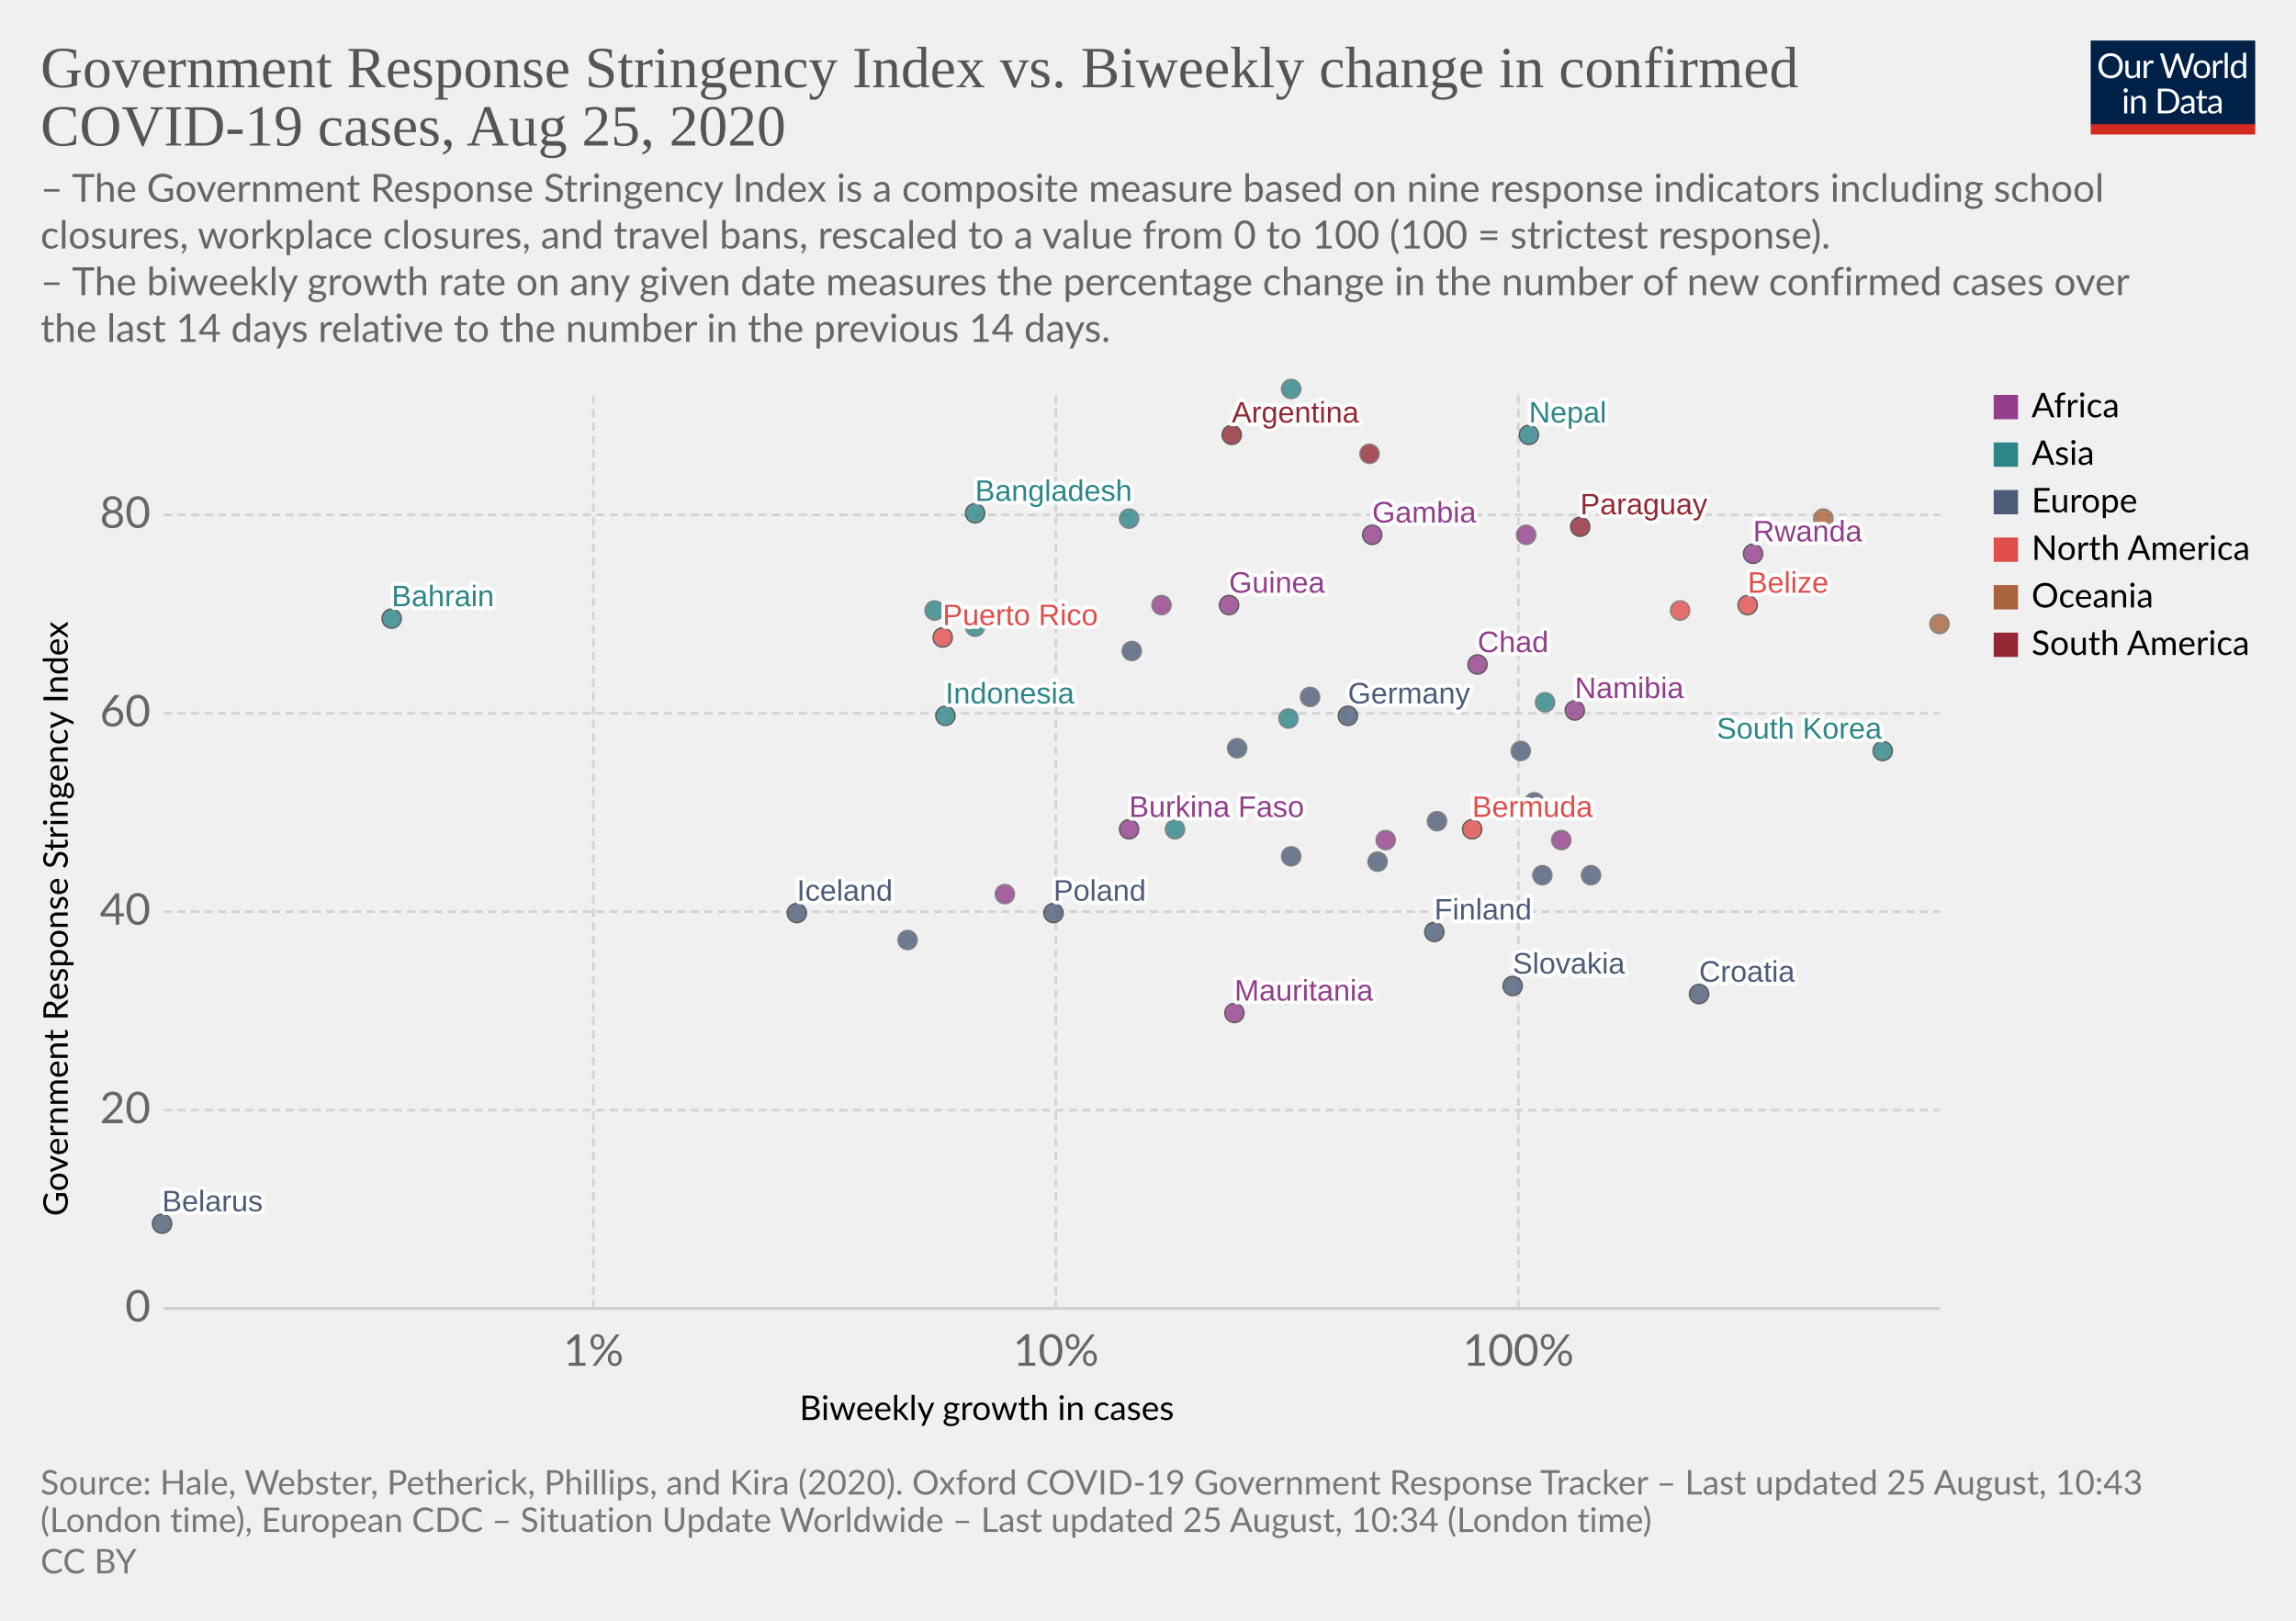
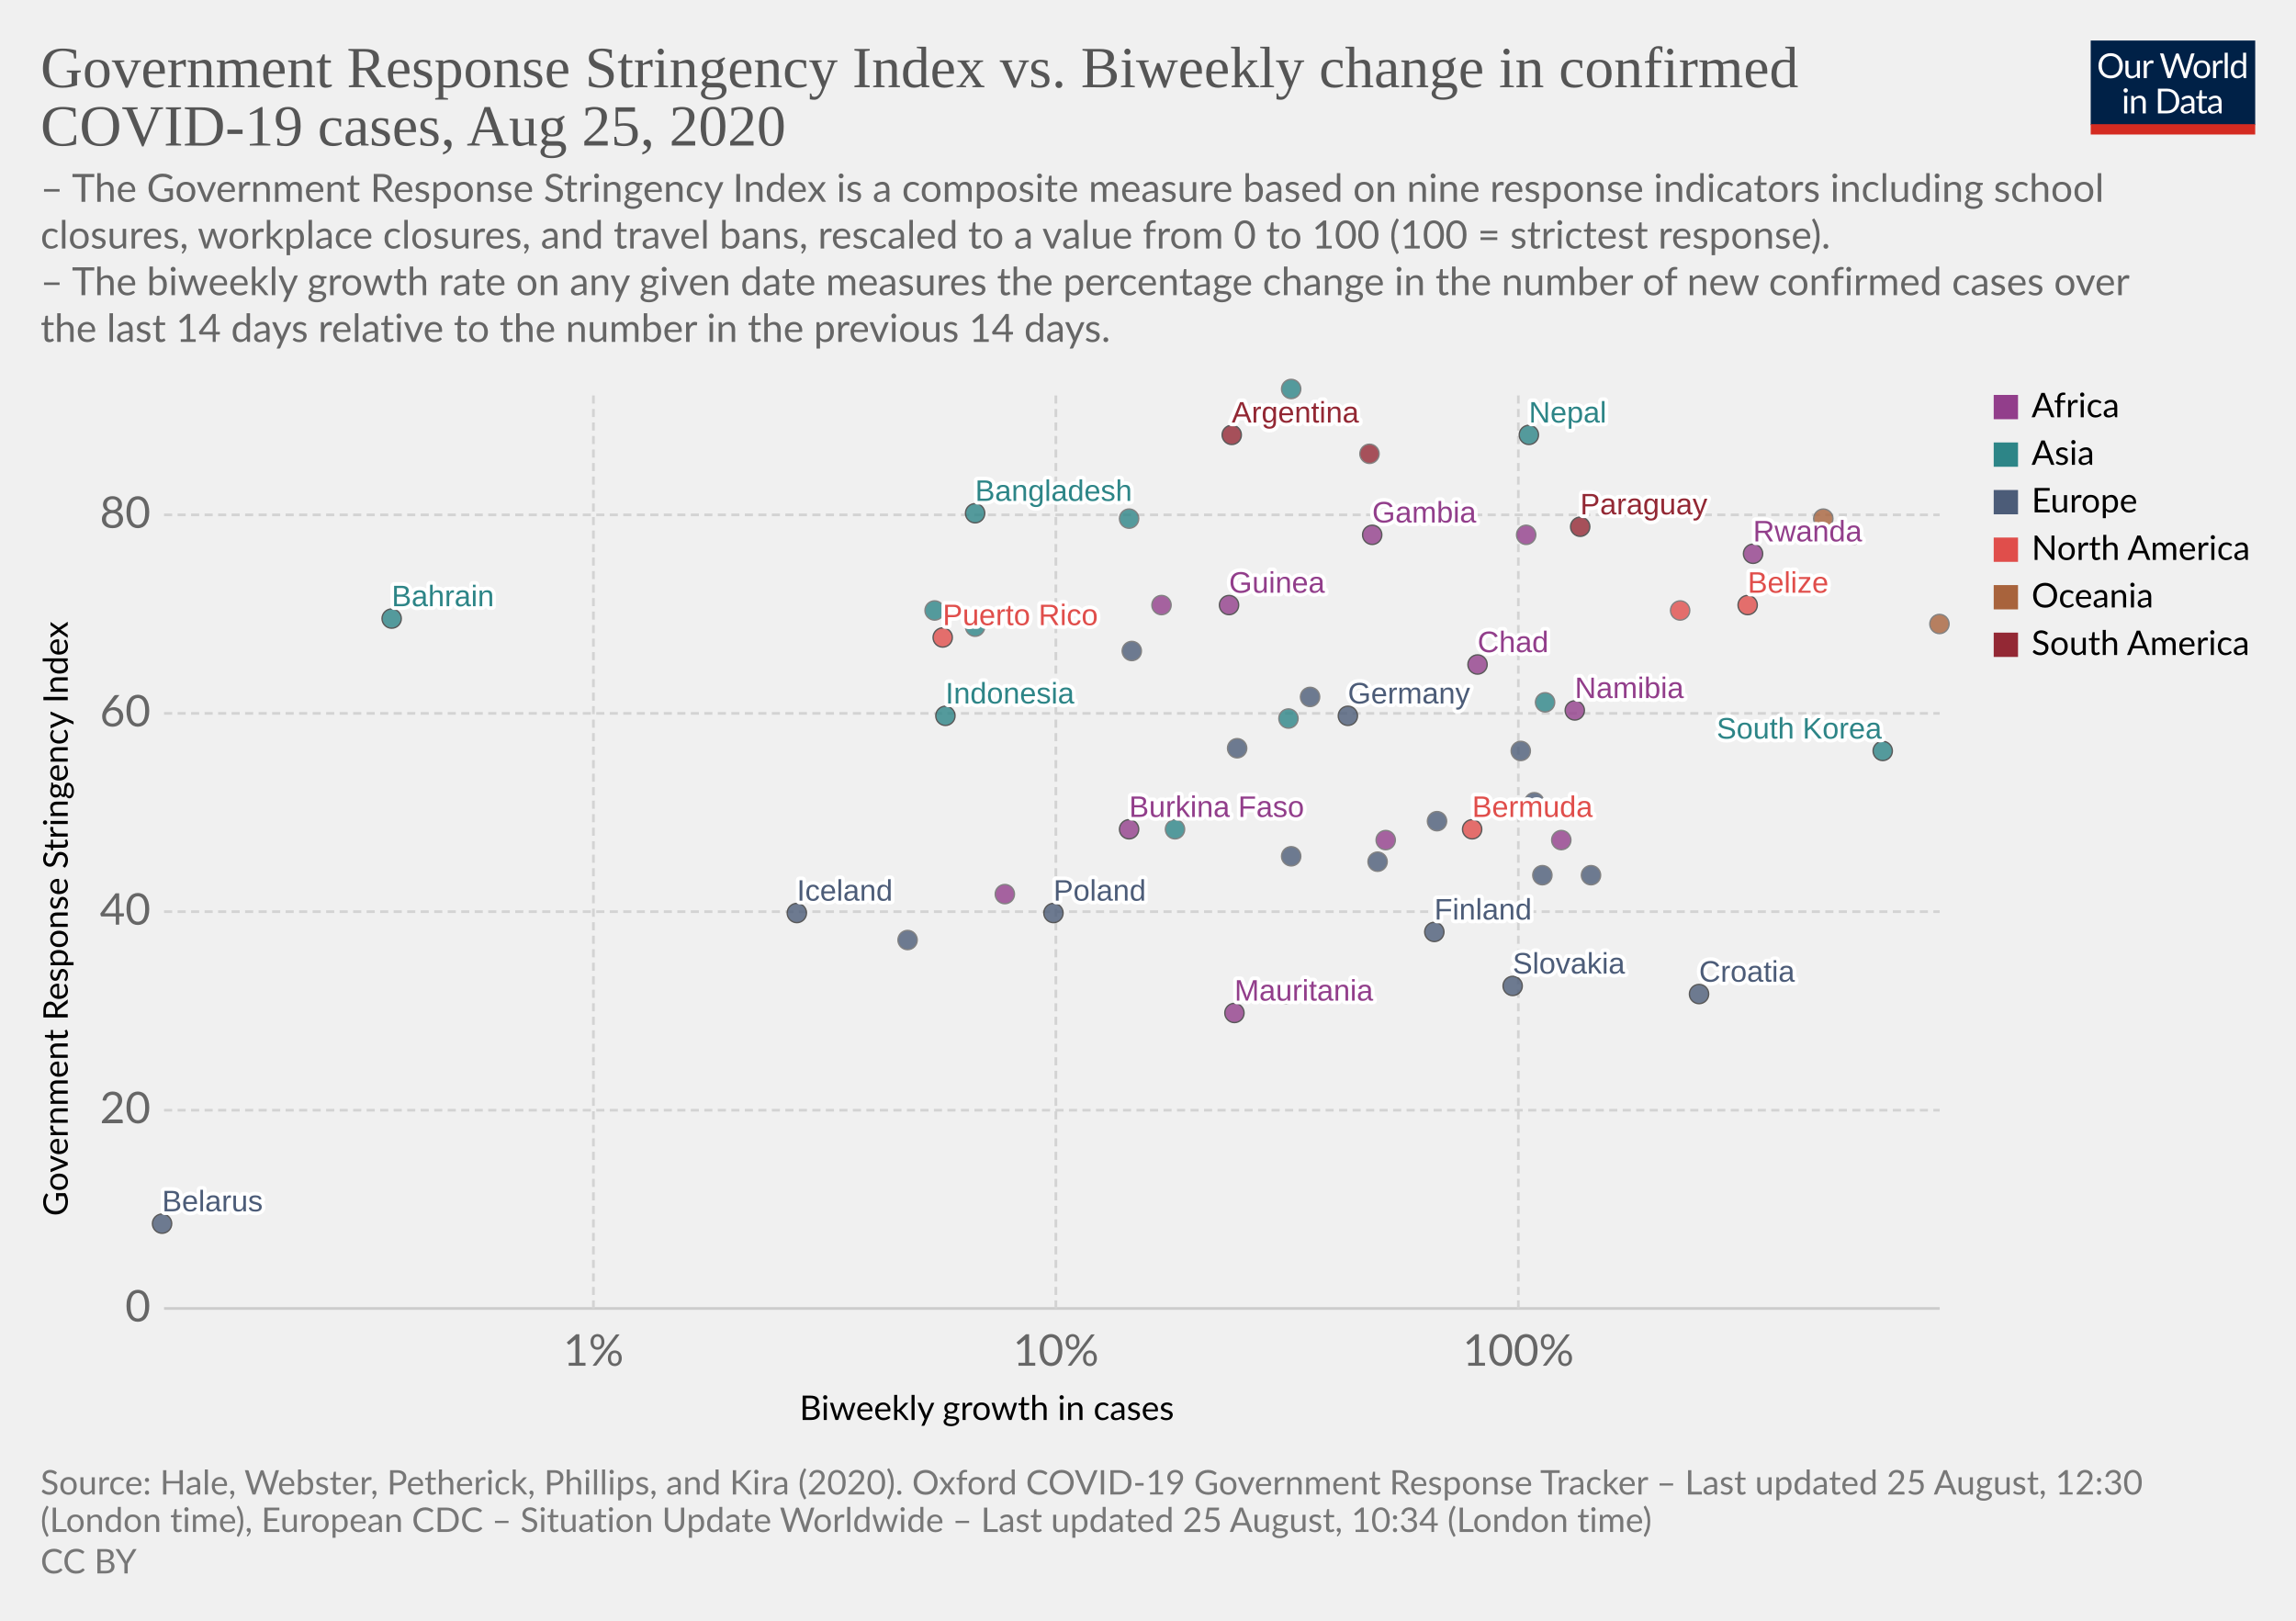
<svg xmlns="http://www.w3.org/2000/svg" version="1.1" style="background-color:#fff;-webkit-font-smoothing:antialiased" width="850" height="600" viewBox="0 0 850 600" font-family="Lato,'Helvetica Neue',Helvetica,Arial,sans-serif" font-size="18" text-rendering="optimizeLegibility">
  <g class="HeaderView">
    <g transform="matrix(.29 0 0 .29 774 15)">
      <svg width="210" height="120" viewBox="0 0 210 120" fill="none">
        <g clip-path="url(#clip0)">
          <path d="M0 0h210v107.89H0V0z" fill="#002147" />
          <path d="M40.98 32.25c0 2.36-.38 4.53-1.12 6.51a14.26 14.26 0 01-8.1 8.4c-1.9.78-4.02 1.17-6.34 1.17a16.6 16.6 0 01-6.33-1.17 14.31 14.31 0 01-8.08-8.4 18.29 18.29 0 01-1.12-6.51c0-2.36.38-4.53 1.12-6.5a14.32 14.32 0 018.07-8.44c1.92-.8 4.03-1.19 6.34-1.19 2.32 0 4.43.4 6.34 1.19 1.92.8 3.56 1.9 4.93 3.34a14.87 14.87 0 013.17 5.1 18.1 18.1 0 011.12 6.5zm-4.38 0c0-1.94-.26-3.68-.8-5.22a10.91 10.91 0 00-2.24-3.89 9.68 9.68 0 00-3.52-2.46 11.95 11.95 0 00-4.62-.86c-1.68 0-3.21.28-4.6.86a9.88 9.88 0 00-3.54 2.46 10.91 10.91 0 00-2.24 3.9c-.53 1.53-.8 3.27-.8 5.2 0 1.94.27 3.68.8 5.22a11.17 11.17 0 002.24 3.9 10.01 10.01 0 003.55 2.44c1.38.56 2.9.83 4.6.83 1.7 0 3.24-.27 4.61-.83a9.8 9.8 0 003.52-2.44 11.17 11.17 0 002.25-3.9c.53-1.54.8-3.28.8-5.21zm26.22-6.54V48H60.5c-.56 0-.9-.27-1.05-.81l-.31-2.4a12.45 12.45 0 01-3.26 2.6c-1.2.64-2.58.96-4.13.96-1.22 0-2.3-.2-3.24-.6a6.52 6.52 0 01-2.33-1.7 7.37 7.37 0 01-1.43-2.67c-.3-1.04-.46-2.2-.46-3.45V25.7h3.91v14.22c0 1.68.38 2.99 1.15 3.91.77.93 1.96 1.39 3.54 1.39 1.16 0 2.24-.27 3.23-.82a10.42 10.42 0 002.8-2.28V25.7h3.91zm8.61 4.47a9.94 9.94 0 012.6-3.56 5.64 5.64 0 013.76-1.3c.47 0 .92.05 1.34.15.44.1.83.27 1.17.49l-.3 2.92c-.09.37-.3.55-.66.55-.2 0-.5-.04-.9-.13a6.21 6.21 0 00-3.24.18c-.54.2-1.03.5-1.47.92-.42.4-.81.9-1.17 1.5-.33.58-.64 1.26-.92 2.02V48H67.7V25.71h2.25c.42 0 .72.08.88.25.16.16.27.44.33.83l.26 3.39zm61.16-13.7L122.75 48h-3.82l-7.99-24.05a21.95 21.95 0 01-.42-1.58 38.36 38.36 0 01-.44 1.58L102.05 48h-3.83L88.4 16.47h3.54c.38 0 .7.1.95.29.26.2.43.43.5.73l6.52 21.9c.1.4.2.83.28 1.28.1.46.2.94.29 1.46l.3-1.46c.12-.47.25-.9.38-1.27l7.41-21.91c.1-.25.26-.48.51-.69.27-.22.58-.33.95-.33h1.23c.38 0 .69.1.92.29.24.2.41.43.53.73l7.4 21.9a28.4 28.4 0 01.68 2.62 29.52 29.52 0 01.52-2.61l6.54-21.91c.07-.27.23-.5.48-.7.27-.21.58-.32.95-.32h3.32zm9.35 8.88c1.63 0 3.1.27 4.4.82a9.43 9.43 0 015.46 5.94c.5 1.4.74 2.98.74 4.73 0 1.76-.25 3.34-.74 4.75a9.43 9.43 0 01-5.46 5.92c-1.3.52-2.77.79-4.4.79-1.64 0-3.12-.27-4.44-.8a9.42 9.42 0 01-3.35-2.3c-.92-1-1.63-2.2-2.13-3.61-.49-1.41-.73-3-.73-4.75s.24-3.33.73-4.73c.5-1.43 1.2-2.64 2.13-3.63a9.4 9.4 0 013.35-2.31c1.32-.55 2.8-.82 4.44-.82zm0 19.89c2.2 0 3.84-.73 4.93-2.2 1.08-1.48 1.63-3.54 1.63-6.18 0-2.66-.55-4.72-1.63-6.2-1.09-1.49-2.73-2.23-4.93-2.23-1.12 0-2.09.2-2.93.57a5.7 5.7 0 00-2.06 1.65 7.5 7.5 0 00-1.24 2.67c-.26 1.04-.4 2.22-.4 3.54 0 2.64.55 4.7 1.64 6.18 1.1 1.47 2.76 2.2 4.99 2.2zm17.97-15.07a9.94 9.94 0 012.6-3.56 5.64 5.64 0 013.76-1.3c.47 0 .91.05 1.34.15.44.1.83.27 1.16.49l-.28 2.92c-.09.37-.31.55-.66.55-.2 0-.5-.04-.9-.13a6.2 6.2 0 00-3.24.18c-.54.2-1.03.5-1.47.92-.43.4-.82.9-1.17 1.5a13.1 13.1 0 00-.92 2.02V48h-3.94V25.71h2.24c.43 0 .72.08.88.25.17.16.28.44.33.83l.27 3.39zm15.04-14.59V48h-3.92V15.6h3.92zm19.55 15.43a6.22 6.22 0 00-2.38-2.05 6.7 6.7 0 00-2.86-.6c-2.07 0-3.66.75-4.77 2.23-1.12 1.48-1.68 3.6-1.68 6.33 0 1.46.13 2.7.38 3.74a7.29 7.29 0 001.1 2.56 4.35 4.35 0 001.78 1.45c.7.3 1.5.46 2.4.46 1.29 0 2.41-.3 3.36-.88a9.6 9.6 0 002.67-2.49V31.02zm3.91-15.43V48h-2.33c-.56 0-.9-.27-1.06-.81l-.35-2.71a12.13 12.13 0 01-3.25 2.77 8.28 8.28 0 01-4.23 1.06 7.31 7.31 0 01-6.14-2.9c-.73-.96-1.3-2.15-1.69-3.57a18.35 18.35 0 01.07-9.48 11.29 11.29 0 011.89-3.7 8.7 8.7 0 017.06-3.34 7.96 7.96 0 016.12 2.62V15.59h3.91zM46.61 70.71V93H42.7V70.71h3.91zm.84-7c0 .39-.08.75-.24 1.09a2.81 2.81 0 01-1.52 1.47 2.67 2.67 0 01-2.16 0 2.9 2.9 0 01-1.45-1.47 2.67 2.67 0 010-2.16c.15-.35.35-.65.6-.9.25-.27.53-.47.85-.62a2.67 2.67 0 012.16 0c.35.15.65.35.9.62.27.25.47.55.62.9.16.34.24.7.24 1.08zm7.97 10.24c.49-.54 1-1.04 1.54-1.48a9.85 9.85 0 013.66-1.84 8.96 8.96 0 015.43.35c.94.4 1.72.97 2.33 1.71a7.36 7.36 0 011.43 2.67c.32 1.04.49 2.19.49 3.45V93h-3.94V78.81c0-1.69-.4-3-1.17-3.92-.76-.93-1.93-1.4-3.5-1.4a6.6 6.6 0 00-3.25.83c-1 .56-1.92 1.31-2.77 2.27V93h-3.94V70.71h2.35c.56 0 .9.28 1.04.82l.3 2.42zm57.7 3.3c0 2.36-.37 4.5-1.11 6.44a14.3 14.3 0 01-3.17 4.98 14.1 14.1 0 01-4.93 3.2c-1.9.76-4.02 1.13-6.33 1.13H85.8V61.47h11.77c2.31 0 4.42.39 6.33 1.15a13.8 13.8 0 018.1 8.18 17.75 17.75 0 011.12 6.45zm-4.37 0c0-1.94-.26-3.67-.8-5.2a10.94 10.94 0 00-2.23-3.87 9.57 9.57 0 00-3.53-2.42 12.23 12.23 0 00-4.61-.83h-7.5v24.62h7.5c1.7 0 3.24-.28 4.61-.84a9.7 9.7 0 003.53-2.4 10.94 10.94 0 002.24-3.87c.53-1.53.8-3.26.8-5.2zm19.8 5.72c-1.8.06-3.34.2-4.62.44-1.26.22-2.3.51-3.1.88-.8.36-1.37.8-1.74 1.3-.35.5-.53 1.05-.53 1.67 0 .58.1 1.1.3 1.52a3 3 0 00.76 1.05c.34.27.73.46 1.17.6.45.11.94.17 1.45.17a7.28 7.28 0 003.5-.81 11.95 11.95 0 002.82-2.2v-4.62zm-12.65-9.11a12.73 12.73 0 013.98-2.66c1.43-.59 3-.88 4.73-.88 1.25 0 2.36.2 3.33.61a6.81 6.81 0 013.94 4.38c.33 1.04.5 2.19.5 3.43V93h-1.74a1.8 1.8 0 01-.88-.18c-.2-.13-.36-.38-.48-.74l-.44-2.12c-.59.55-1.16 1.03-1.72 1.46a9.48 9.48 0 01-3.74 1.7c-.69.15-1.46.23-2.3.23-.87 0-1.69-.12-2.45-.35a5.34 5.34 0 01-3.34-2.93 6.64 6.64 0 01-.49-2.64c0-.88.25-1.72.73-2.53a6.33 6.33 0 012.35-2.17c1.09-.63 2.5-1.15 4.25-1.54 1.75-.41 3.89-.65 6.42-.7v-1.75c0-1.73-.37-3.03-1.12-3.91-.75-.9-1.84-1.34-3.28-1.34-.97 0-1.78.12-2.44.37-.64.23-1.2.5-1.7.81l-1.23.82c-.33.23-.67.35-1 .35-.27 0-.5-.07-.69-.2a2.1 2.1 0 01-.48-.53l-.7-1.25zm27.67 19.5c-1.76 0-3.12-.5-4.07-1.48-.94-.98-1.41-2.4-1.41-4.25V74h-2.68a.9.9 0 01-.6-.2c-.16-.14-.24-.36-.24-.66v-1.56l3.65-.46.9-6.89a.9.9 0 01.29-.52.88.88 0 01.62-.22H142v7.67h6.44V74H142v13.38c0 .94.22 1.63.68 2.09.45.45 1.04.68 1.76.68a3.21 3.21 0 001.85-.53l.55-.35c.16-.12.3-.18.41-.18.2 0 .4.13.55.38l1.15 1.87a7.45 7.45 0 01-2.44 1.5c-.96.35-1.94.52-2.95.52zm19.68-10.4c-1.8.07-3.34.21-4.62.45-1.26.22-2.3.51-3.1.88-.8.36-1.37.8-1.74 1.3-.35.5-.53 1.05-.53 1.67 0 .58.1 1.1.3 1.52.18.42.44.77.76 1.05.34.27.73.46 1.17.6.45.11.94.17 1.45.17a7.3 7.3 0 003.5-.81 12.04 12.04 0 002.82-2.2v-4.62zm-12.65-9.1a12.72 12.72 0 013.99-2.66c1.42-.59 3-.88 4.72-.88 1.25 0 2.36.2 3.33.61a6.81 6.81 0 013.94 4.38c.33 1.04.5 2.19.5 3.43V93h-1.74a1.8 1.8 0 01-.88-.18c-.2-.13-.36-.38-.48-.74l-.44-2.12c-.59.55-1.16 1.03-1.72 1.46a9.48 9.48 0 01-3.74 1.7c-.69.15-1.46.23-2.3.23-.87 0-1.69-.12-2.45-.35a5.33 5.33 0 01-3.34-2.93 6.62 6.62 0 01-.49-2.64c0-.88.25-1.72.73-2.53a6.33 6.33 0 012.35-2.17c1.09-.63 2.5-1.15 4.25-1.54a31.2 31.2 0 016.42-.7v-1.75c0-1.73-.37-3.03-1.12-3.91-.75-.9-1.84-1.34-3.28-1.34-.97 0-1.78.12-2.44.37-.64.23-1.2.5-1.7.81-.46.3-.87.57-1.22.82-.34.23-.68.35-1.02.35-.26 0-.49-.07-.68-.2a1.88 1.88 0 01-.48-.53l-.7-1.25z" fill="#fff" />
          <path fill="#D42B21" d="M0 106.79h210V120H0z" />
        </g>
        <defs>
          <clipPath id="clip0">
            <path fill="#fff" d="M0 0h210v120H0z" />
          </clipPath>
        </defs>
      </svg>
    </g>
    <a href="https://ourworldindata.org/grapher/government-response-stringency-index-vs-biweekly-change-in-confirmed-covid-19-cases" target="_blank" font-family="&quot;Playfair Display&quot;,Georgia,&quot;Times New Roman&quot;,serif">
      <text font-size="21.6" x="15" y="32.3" fill="#555">
        <tspan x="15" y="32.28">Government Response Stringency Index vs. Biweekly change in confirmed</tspan>
        <tspan x="15" y="53.88">COVID-19 cases, Aug 25, 2020</tspan>
      </text>
    </a>
    <text font-size="14.4" x="15" y="74.7" fill="#666">
      <tspan x="15" y="74.72">– The Government Response Stringency Index is a composite measure based on nine response indicators including school</tspan>
      <tspan x="15" y="92">closures, workplace closures, and travel bans, rescaled to a value from 0 to 100 (100 = strictest response).</tspan>
      <tspan x="15" y="109.28"> – The biweekly growth rate on any given date measures the percentage change in the number of new confirmed cases over</tspan>
      <tspan x="15" y="126.56">the last 14 days relative to the number in the previous 14 days.</tspan>
    </text>
  </g>
  <g class="ScatterPlot">
    <g class="AxisBoxView">
      <g class="HorizontalAxis">
        <text font-size="12.6" x="296" y="525.7">
          <tspan x="295.99" y="525.68">Biweekly growth in cases</tspan>
        </text>
        <text x="219.7" y="505.6" fill="#666" text-anchor="middle" font-size="16.2">1%</text>
        <text x="390.9" y="505.6" fill="#666" text-anchor="middle" font-size="16.2">10%</text>
        <text x="562.1" y="505.6" fill="#666" text-anchor="middle" font-size="16.2">100%</text>
      </g>
      <g class="VerticalAxis">
        <text font-size="12.6" x="-450.2" y="25.1" transform="rotate(-90)">
          <tspan x="-450.2" y="25.08">Government Response Stringency Index</tspan>
        </text>
        <text x="55.74" y="484.4" fill="#666" dominant-baseline="middle" text-anchor="end" font-size="16.2">0</text>
        <text x="55.74" y="411" fill="#666" dominant-baseline="middle" text-anchor="end" font-size="16.2">20</text>
        <text x="55.74" y="337.5" fill="#666" dominant-baseline="middle" text-anchor="end" font-size="16.2">40</text>
        <text x="55.74" y="264.1" fill="#666" dominant-baseline="middle" text-anchor="end" font-size="16.2">60</text>
        <text x="55.74" y="190.6" fill="#666" dominant-baseline="middle" text-anchor="end" font-size="16.2">80</text>
      </g>
      <g class="AxisGridLines horizontalLines">
        <path stroke="#ccc" d="M60.74 484.4h657.35" />
        <path stroke="#d3d3d3" stroke-dasharray="3,2" d="M60.74 411h657.35M60.74 337.5h657.35M60.74 264.1h657.35M60.74 190.6h657.35" />
      </g>
      <g class="AxisGridLines verticalLines" stroke="#d3d3d3" stroke-dasharray="3,2">
        <path d="M219.7 484.4v-340M390.9 484.4v-340M562.1 484.4v-340" />
      </g>
    </g>
    <g class="PointsWithLabels clickable" clip-path="url(#a)" font-family="Arial, sans-serif">
      <path fill="rgba(255,255,255,0)" d="M60.74 144.4h657.35v340H60.74z" />
      <defs>
        <clipPath id="a">
          <path d="M50.74 134.4h677.35v360H50.74z" />
        </clipPath>
      </defs>
      <g class="key-Argentina_0">
        <circle cx="456" cy="161" r="3.57" fill="#932834" opacity=".8" stroke="#333" stroke-width=".5" />
      </g>
      <g class="key-Bahrain_0">
        <circle cx="145" cy="229" r="3.57" fill="#2D8587" opacity=".8" stroke="#333" stroke-width=".5" />
      </g>
      <g class="key-Belarus_0">
        <circle cx="60" cy="453" r="3.57" fill="#4C5C78" opacity=".8" stroke="#333" stroke-width=".5" />
      </g>
      <g class="key-Belize_0">
        <circle cx="647" cy="224" r="3.57" fill="#E04E4B" opacity=".8" stroke="#333" stroke-width=".5" />
      </g>
      <g class="key-Bermuda_0">
        <circle cx="545" cy="307" r="3.57" fill="#E04E4B" opacity=".8" stroke="#333" stroke-width=".5" />
      </g>
      <g class="key-Botswana_0">
        <circle cx="513" cy="311" r="3.57" fill="#923E8B" opacity=".8" stroke="#666" stroke-width=".5" />
      </g>
      <g class="key-Switzerland_0">
        <circle cx="510" cy="319" r="3.57" fill="#4C5C78" opacity=".8" stroke="#666" stroke-width=".5" />
      </g>
      <g class="key-Germany_0">
        <circle cx="499" cy="265" r="3.57" fill="#4C5C78" opacity=".8" stroke="#333" stroke-width=".5" />
      </g>
      <g class="key-Denmark_0">
        <circle cx="458" cy="277" r="3.57" fill="#4C5C78" opacity=".8" stroke="#666" stroke-width=".5" />
      </g>
      <g class="key-Paraguay_0">
        <circle cx="585" cy="195" r="3.57" fill="#932834" opacity=".8" stroke="#333" stroke-width=".5" />
      </g>
      <g class="key-Bangladesh_0">
        <circle cx="361" cy="190" r="3.57" fill="#2D8587" opacity=".8" stroke="#333" stroke-width=".5" />
      </g>
      <g class="key-Burkina-Faso_0">
        <circle cx="418" cy="307" r="3.57" fill="#923E8B" opacity=".8" stroke="#333" stroke-width=".5" />
      </g>
      <g class="key-Jamaica_0">
        <circle cx="622" cy="226" r="3.57" fill="#E04E4B" opacity=".8" stroke="#666" stroke-width=".5" />
      </g>
      <g class="key-Turkey_0">
        <circle cx="435" cy="307" r="3.57" fill="#2D8587" opacity=".8" stroke="#666" stroke-width=".5" />
      </g>
      <g class="key-Ethiopia_0">
        <circle cx="565" cy="198" r="3.57" fill="#923E8B" opacity=".8" stroke="#666" stroke-width=".5" />
      </g>
      <g class="key-Guinea_0">
        <circle cx="455" cy="224" r="3.57" fill="#923E8B" opacity=".8" stroke="#333" stroke-width=".5" />
      </g>
      <g class="key-Mauritania_0">
        <circle cx="457" cy="375" r="3.57" fill="#923E8B" opacity=".8" stroke="#333" stroke-width=".5" />
      </g>
      <g class="key-Namibia_0">
        <circle cx="583" cy="263" r="3.57" fill="#923E8B" opacity=".8" stroke="#333" stroke-width=".5" />
      </g>
      <g class="key-Rwanda_0">
        <circle cx="649" cy="205" r="3.57" fill="#923E8B" opacity=".8" stroke="#333" stroke-width=".5" />
      </g>
      <g class="key-Finland_0">
        <circle cx="531" cy="345" r="3.57" fill="#4C5C78" opacity=".8" stroke="#333" stroke-width=".5" />
      </g>
      <g class="key-France_0">
        <circle cx="571" cy="324" r="3.57" fill="#4C5C78" opacity=".8" stroke="#666" stroke-width=".5" />
      </g>
      <g class="key-United-Kingdom_0">
        <circle cx="485" cy="258" r="3.57" fill="#4C5C78" opacity=".8" stroke="#666" stroke-width=".5" />
      </g>
      <g class="key-Georgia_0">
        <circle cx="477" cy="266" r="3.57" fill="#2D8587" opacity=".8" stroke="#666" stroke-width=".5" />
      </g>
      <g class="key-Greece_0">
        <circle cx="563" cy="278" r="3.57" fill="#4C5C78" opacity=".8" stroke="#666" stroke-width=".5" />
      </g>
      <g class="key-Croatia_0">
        <circle cx="629" cy="368" r="3.57" fill="#4C5C78" opacity=".8" stroke="#333" stroke-width=".5" />
      </g>
      <g class="key-Hungary_0">
        <circle cx="532" cy="304" r="3.57" fill="#4C5C78" opacity=".8" stroke="#666" stroke-width=".5" />
      </g>
      <g class="key-Indonesia_0">
        <circle cx="350" cy="265" r="3.57" fill="#2D8587" opacity=".8" stroke="#333" stroke-width=".5" />
      </g>
      <g class="key-India_0">
        <circle cx="418" cy="192" r="3.57" fill="#2D8587" opacity=".8" stroke="#666" stroke-width=".5" />
      </g>
      <g class="key-Iraq_0">
        <circle cx="478" cy="144" r="3.57" fill="#2D8587" opacity=".8" stroke="#666" stroke-width=".5" />
      </g>
      <g class="key-Iceland_0">
        <circle cx="295" cy="338" r="3.57" fill="#4C5C78" opacity=".8" stroke="#333" stroke-width=".5" />
      </g>
      <g class="key-Italy_0">
        <circle cx="568" cy="297" r="3.57" fill="#4C5C78" opacity=".8" stroke="#666" stroke-width=".5" />
      </g>
      <g class="key-Slovakia_0">
        <circle cx="560" cy="365" r="3.57" fill="#4C5C78" opacity=".8" stroke="#333" stroke-width=".5" />
      </g>
      <g class="key-Slovenia_0">
        <circle cx="589" cy="324" r="3.57" fill="#4C5C78" opacity=".8" stroke="#666" stroke-width=".5" />
      </g>
      <g class="key-Sweden_0">
        <circle cx="336" cy="348" r="3.57" fill="#4C5C78" opacity=".8" stroke="#666" stroke-width=".5" />
      </g>
      <g class="key-Syria_0">
        <circle cx="572" cy="260" r="3.57" fill="#2D8587" opacity=".8" stroke="#666" stroke-width=".5" />
      </g>
      <g class="key-Uganda_0">
        <circle cx="686" cy="198" r="3.57" fill="#923E8B" opacity=".8" stroke="#666" stroke-width=".5" />
      </g>
      <g class="key-Venezuela_0">
        <circle cx="507" cy="168" r="3.57" fill="#932834" opacity=".8" stroke="#666" stroke-width=".5" />
      </g>
      <g class="key-Puerto-Rico_0">
        <circle cx="349" cy="236" r="3.57" fill="#E04E4B" opacity=".8" stroke="#333" stroke-width=".5" />
      </g>
      <g class="key-South-Korea_0">
        <circle cx="697" cy="278" r="3.57" fill="#2D8587" opacity=".8" stroke="#333" stroke-width=".5" />
      </g>
      <g class="key-Kuwait_0">
        <circle cx="361" cy="232" r="3.57" fill="#2D8587" opacity=".8" stroke="#666" stroke-width=".5" />
      </g>
      <g class="key-Netherlands_0">
        <circle cx="478" cy="317" r="3.57" fill="#4C5C78" opacity=".8" stroke="#666" stroke-width=".5" />
      </g>
      <g class="key-Norway_0">
        <circle cx="476" cy="368" r="3.57" fill="#4C5C78" opacity=".8" stroke="#666" stroke-width=".5" />
      </g>
      <g class="key-Nepal_0">
        <circle cx="566" cy="161" r="3.57" fill="#2D8587" opacity=".8" stroke="#333" stroke-width=".5" />
      </g>
      <g class="key-New-Zealand_0">
        <circle cx="718" cy="231" r="3.57" fill="#A8633C" opacity=".8" stroke="#666" stroke-width=".5" />
      </g>
      <g class="key-Philippines_0">
        <circle cx="346" cy="226" r="3.57" fill="#2D8587" opacity=".8" stroke="#666" stroke-width=".5" />
      </g>
      <g class="key-Poland_0">
        <circle cx="390" cy="338" r="3.57" fill="#4C5C78" opacity=".8" stroke="#333" stroke-width=".5" />
      </g>
      <g class="key-Portugal_0">
        <circle cx="419" cy="241" r="3.57" fill="#4C5C78" opacity=".8" stroke="#666" stroke-width=".5" />
      </g>
      <g class="key-Benin_0">
        <circle cx="372" cy="331" r="3.57" fill="#923E8B" opacity=".8" stroke="#666" stroke-width=".5" />
      </g>
      <g class="key-Gambia_0">
        <circle cx="508" cy="198" r="3.57" fill="#923E8B" opacity=".8" stroke="#333" stroke-width=".5" />
      </g>
      <g class="key-Guam_0">
        <circle cx="675" cy="192" r="3.57" fill="#A8633C" opacity=".8" stroke="#666" stroke-width=".5" />
      </g>
      <g class="key-Chad_0">
        <circle cx="547" cy="246" r="3.57" fill="#923E8B" opacity=".8" stroke="#333" stroke-width=".5" />
      </g>
      <g class="key-Cape-Verde_0">
        <circle cx="430" cy="224" r="3.57" fill="#923E8B" opacity=".8" stroke="#666" stroke-width=".5" />
      </g>
      <g class="key-Mali_0">
        <circle cx="578" cy="311" r="3.57" fill="#923E8B" opacity=".8" stroke="#666" stroke-width=".5" />
      </g>
      <g class="backgroundLabels" fill="#333" font-size="11" font-weight="400">
        <text x="456" y="156.43" fill="#fff" stroke="#fff" stroke-linecap="round" stroke-linejoin="round" stroke-width=".25em">Argentina</text>
        <text x="456" y="156.43" fill="#932834">Argentina</text>
        <text x="145" y="224.43" fill="#fff" stroke="#fff" stroke-linecap="round" stroke-linejoin="round" stroke-width=".25em">Bahrain</text>
        <text x="145" y="224.43" fill="#2D8587">Bahrain</text>
        <text x="60" y="448.43" fill="#fff" stroke="#fff" stroke-linecap="round" stroke-linejoin="round" stroke-width=".25em">Belarus</text>
        <text x="60" y="448.43" fill="#4C5C78">Belarus</text>
        <text x="647" y="219.43" fill="#fff" stroke="#fff" stroke-linecap="round" stroke-linejoin="round" stroke-width=".25em">Belize</text>
        <text x="647" y="219.43" fill="#E04E4B">Belize</text>
        <text x="545" y="302.43" fill="#fff" stroke="#fff" stroke-linecap="round" stroke-linejoin="round" stroke-width=".25em">Bermuda</text>
        <text x="545" y="302.43" fill="#E04E4B">Bermuda</text>
        <text x="499" y="260.43" fill="#fff" stroke="#fff" stroke-linecap="round" stroke-linejoin="round" stroke-width=".25em">Germany</text>
        <text x="499" y="260.43" fill="#4C5C78">Germany</text>
        <text x="585" y="190.43" fill="#fff" stroke="#fff" stroke-linecap="round" stroke-linejoin="round" stroke-width=".25em">Paraguay</text>
        <text x="585" y="190.43" fill="#932834">Paraguay</text>
        <text x="361" y="185.43" fill="#fff" stroke="#fff" stroke-linecap="round" stroke-linejoin="round" stroke-width=".25em">Bangladesh</text>
        <text x="361" y="185.43" fill="#2D8587">Bangladesh</text>
        <text x="418" y="302.43" fill="#fff" stroke="#fff" stroke-linecap="round" stroke-linejoin="round" stroke-width=".25em">Burkina Faso</text>
        <text x="418" y="302.43" fill="#923E8B">Burkina Faso</text>
        <text x="455" y="219.43" fill="#fff" stroke="#fff" stroke-linecap="round" stroke-linejoin="round" stroke-width=".25em">Guinea</text>
        <text x="455" y="219.43" fill="#923E8B">Guinea</text>
        <text x="457" y="370.43" fill="#fff" stroke="#fff" stroke-linecap="round" stroke-linejoin="round" stroke-width=".25em">Mauritania</text>
        <text x="457" y="370.43" fill="#923E8B">Mauritania</text>
        <text x="583" y="258.43" fill="#fff" stroke="#fff" stroke-linecap="round" stroke-linejoin="round" stroke-width=".25em">Namibia</text>
        <text x="583" y="258.43" fill="#923E8B">Namibia</text>
        <text x="649" y="200.43" fill="#fff" stroke="#fff" stroke-linecap="round" stroke-linejoin="round" stroke-width=".25em">Rwanda</text>
        <text x="649" y="200.43" fill="#923E8B">Rwanda</text>
        <text x="531" y="340.43" fill="#fff" stroke="#fff" stroke-linecap="round" stroke-linejoin="round" stroke-width=".25em">Finland</text>
        <text x="531" y="340.43" fill="#4C5C78">Finland</text>
        <text x="629" y="363.43" fill="#fff" stroke="#fff" stroke-linecap="round" stroke-linejoin="round" stroke-width=".25em">Croatia</text>
        <text x="629" y="363.43" fill="#4C5C78">Croatia</text>
        <text x="350" y="260.43" fill="#fff" stroke="#fff" stroke-linecap="round" stroke-linejoin="round" stroke-width=".25em">Indonesia</text>
        <text x="350" y="260.43" fill="#2D8587">Indonesia</text>
        <text x="295" y="333.43" fill="#fff" stroke="#fff" stroke-linecap="round" stroke-linejoin="round" stroke-width=".25em">Iceland</text>
        <text x="295" y="333.43" fill="#4C5C78">Iceland</text>
        <text x="560" y="360.43" fill="#fff" stroke="#fff" stroke-linecap="round" stroke-linejoin="round" stroke-width=".25em">Slovakia</text>
        <text x="560" y="360.43" fill="#4C5C78">Slovakia</text>
        <text x="349" y="231.43" fill="#fff" stroke="#fff" stroke-linecap="round" stroke-linejoin="round" stroke-width=".25em">Puerto Rico</text>
        <text x="349" y="231.43" fill="#E04E4B">Puerto Rico</text>
        <text x="635.51" y="273.43" fill="#fff" stroke="#fff" stroke-linecap="round" stroke-linejoin="round" stroke-width=".25em">South Korea</text>
        <text x="635.51" y="273.43" fill="#2D8587">South Korea</text>
        <text x="566" y="156.43" fill="#fff" stroke="#fff" stroke-linecap="round" stroke-linejoin="round" stroke-width=".25em">Nepal</text>
        <text x="566" y="156.43" fill="#2D8587">Nepal</text>
        <text x="390" y="333.43" fill="#fff" stroke="#fff" stroke-linecap="round" stroke-linejoin="round" stroke-width=".25em">Poland</text>
        <text x="390" y="333.43" fill="#4C5C78">Poland</text>
        <text x="508" y="193.43" fill="#fff" stroke="#fff" stroke-linecap="round" stroke-linejoin="round" stroke-width=".25em">Gambia</text>
        <text x="508" y="193.43" fill="#923E8B">Gambia</text>
        <text x="547" y="241.43" fill="#fff" stroke="#fff" stroke-linecap="round" stroke-linejoin="round" stroke-width=".25em">Chad</text>
        <text x="547" y="241.43" fill="#923E8B">Chad</text>
      </g>
    </g>
    <g class="ScatterColorLegend clickable" cursor="pointer">
      <g class="legendMark">
        <path fill="#923E8B" d="M738.09 146.2h9v9h-9z" />
        <text font-size="12.6" x="752.1" y="154.5">
          <tspan x="752.09" y="154.48">Africa</tspan>
        </text>
      </g>
      <g class="legendMark">
        <path fill="#2D8587" d="M738.09 163.8h9v9h-9z" />
        <text font-size="12.6" x="752.1" y="172.1">
          <tspan x="752.09" y="172.08">Asia</tspan>
        </text>
      </g>
      <g class="legendMark">
        <path fill="#4C5C78" d="M738.09 181.4h9v9h-9z" />
        <text font-size="12.6" x="752.1" y="189.7">
          <tspan x="752.09" y="189.68">Europe</tspan>
        </text>
      </g>
      <g class="legendMark">
        <path fill="#E04E4B" d="M738.09 199h9v9h-9z" />
        <text font-size="12.6" x="752.1" y="207.3">
          <tspan x="752.09" y="207.28">North America</tspan>
        </text>
      </g>
      <g class="legendMark">
        <path fill="#A8633C" d="M738.09 216.6h9v9h-9z" />
        <text font-size="12.6" x="752.1" y="224.9">
          <tspan x="752.09" y="224.88">Oceania</tspan>
        </text>
      </g>
      <g class="legendMark">
        <path fill="#932834" d="M738.09 234.2h9v9h-9z" />
        <text font-size="12.6" x="752.1" y="242.5">
          <tspan x="752.09" y="242.48">South America</tspan>
        </text>
      </g>
    </g>
  </g>
  <g class="SourcesFooter" fill="#777">
    <g class="clickable" fill="#777">
      <text font-size="12.6" x="15" y="553.3">
-         <tspan x="15" y="553.28">Source: Hale, Webster, Petherick, Phillips, and Kira (2020). Oxford COVID-19 Government Response Tracker – Last updated 25 August, 10:43</tspan>
+         <tspan x="15" y="553.28">Source: Hale, Webster, Petherick, Phillips, and Kira (2020). Oxford COVID-19 Government Response Tracker – Last updated 25 August, 12:30</tspan>
        <tspan x="15" y="567.14">(London time), European CDC – Situation Update Worldwide – Last updated 25 August, 10:34 (London time)</tspan>
      </text>
    </g>
    <text font-size="12.6" x="15" y="582.5">
      <tspan x="15" y="582.48">
        <a class="cclogo" href="http://creativecommons.org/licenses/by/4.0/deed.en_US" target="_blank" fill="#777">CC BY</a>
      </tspan>
    </text>
  </g>
</svg>
